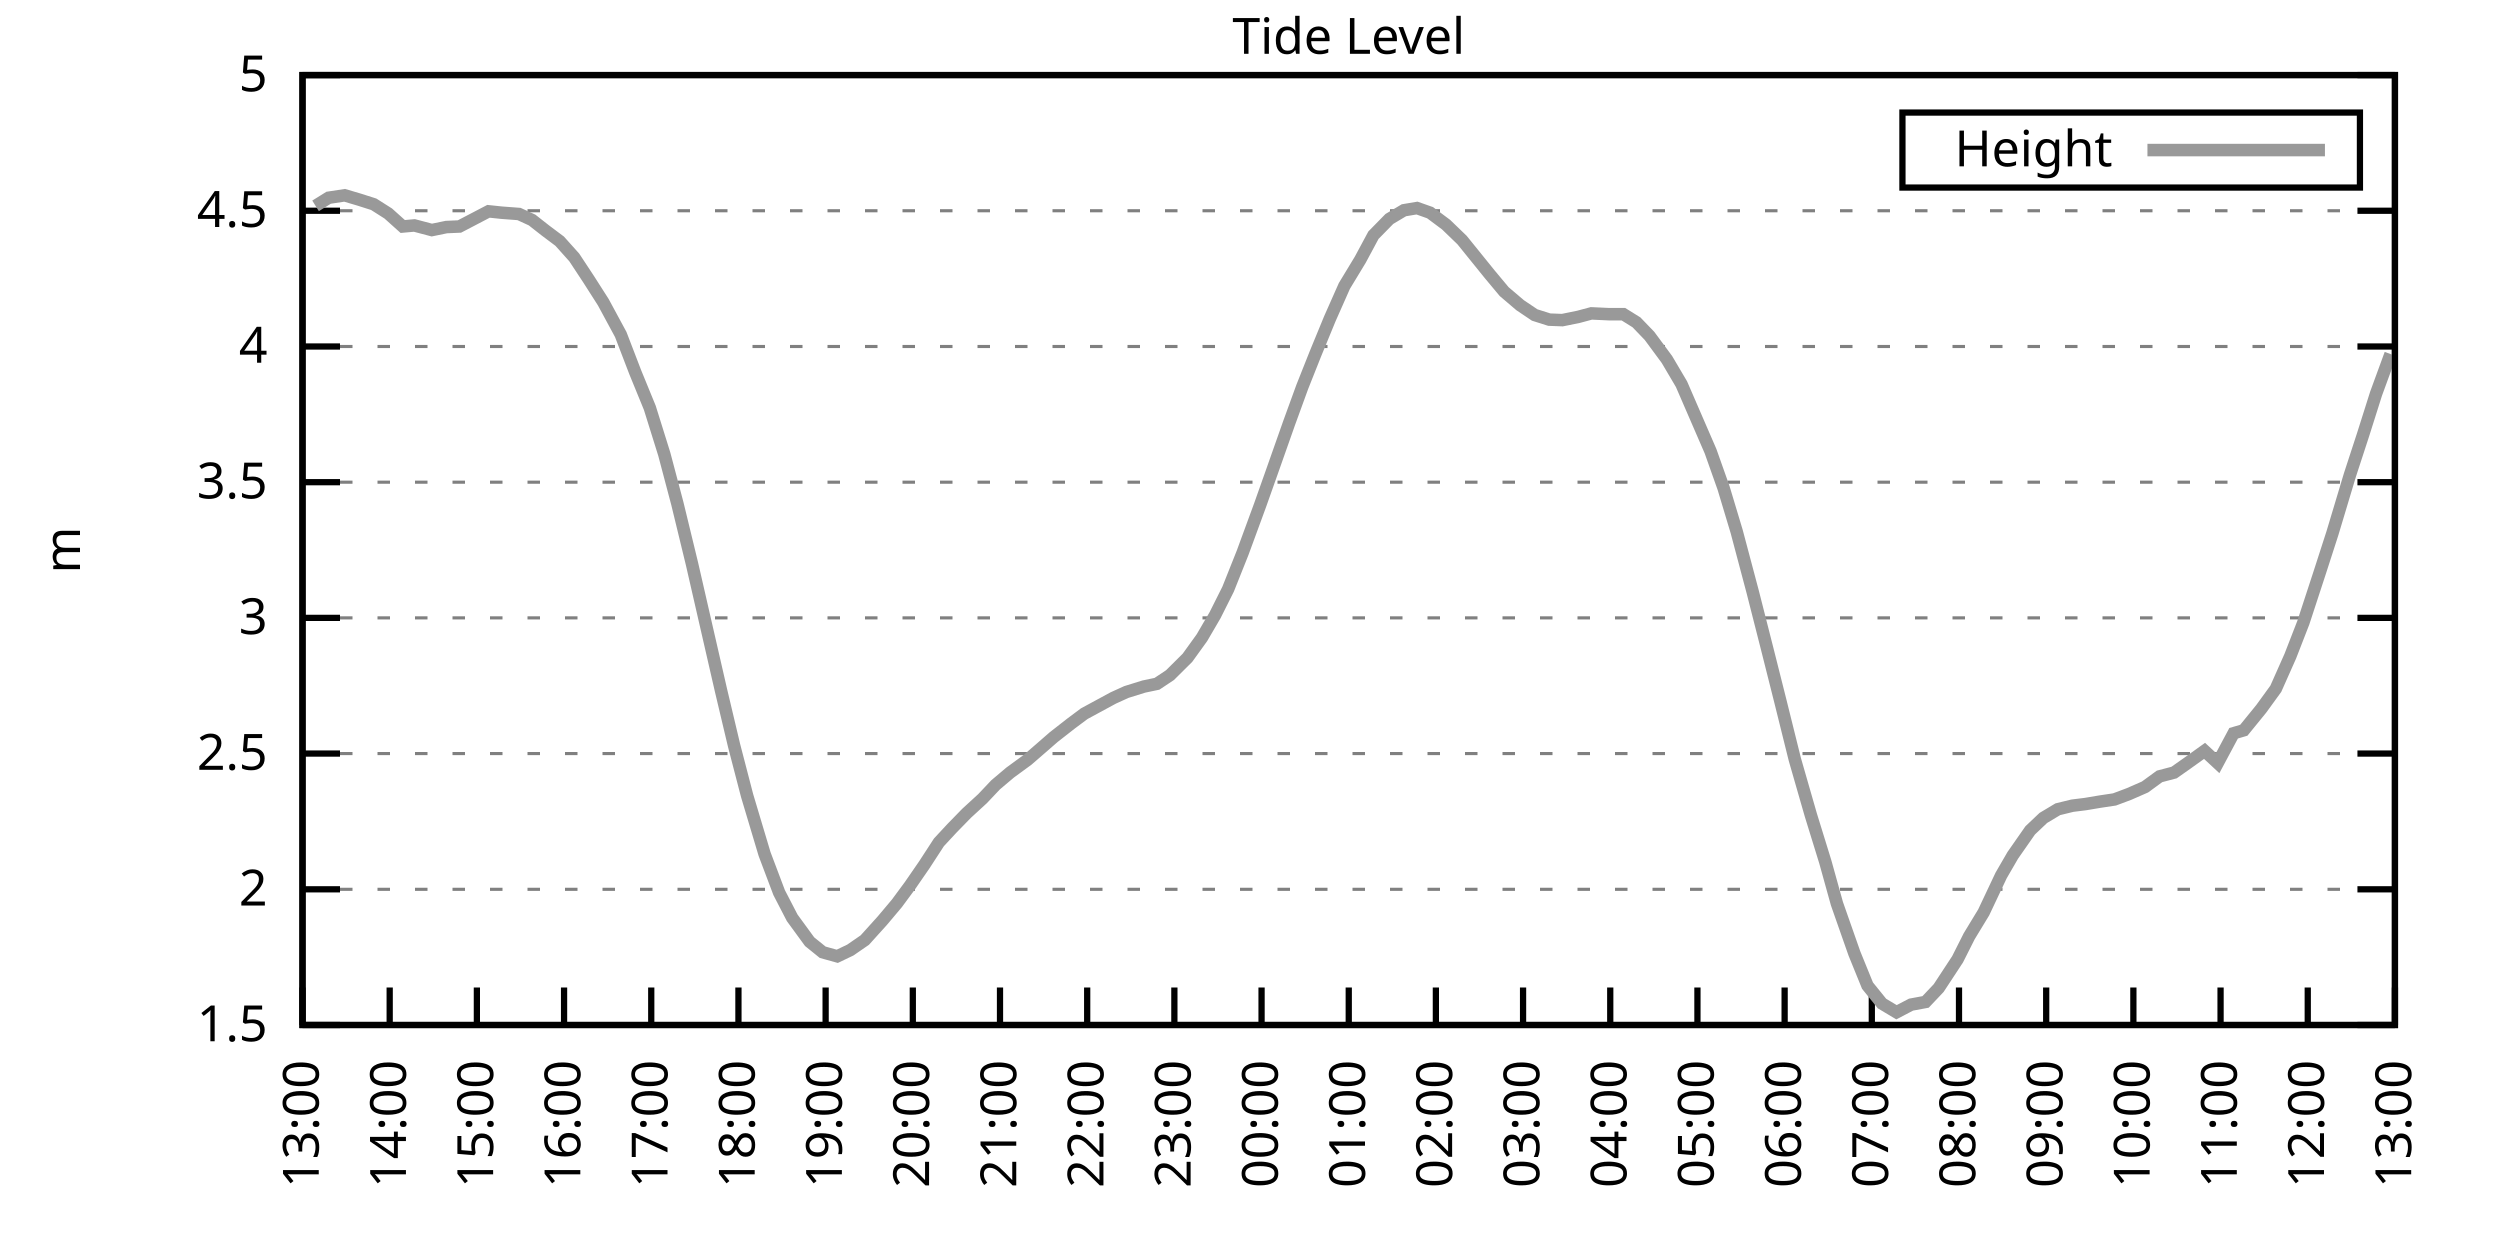
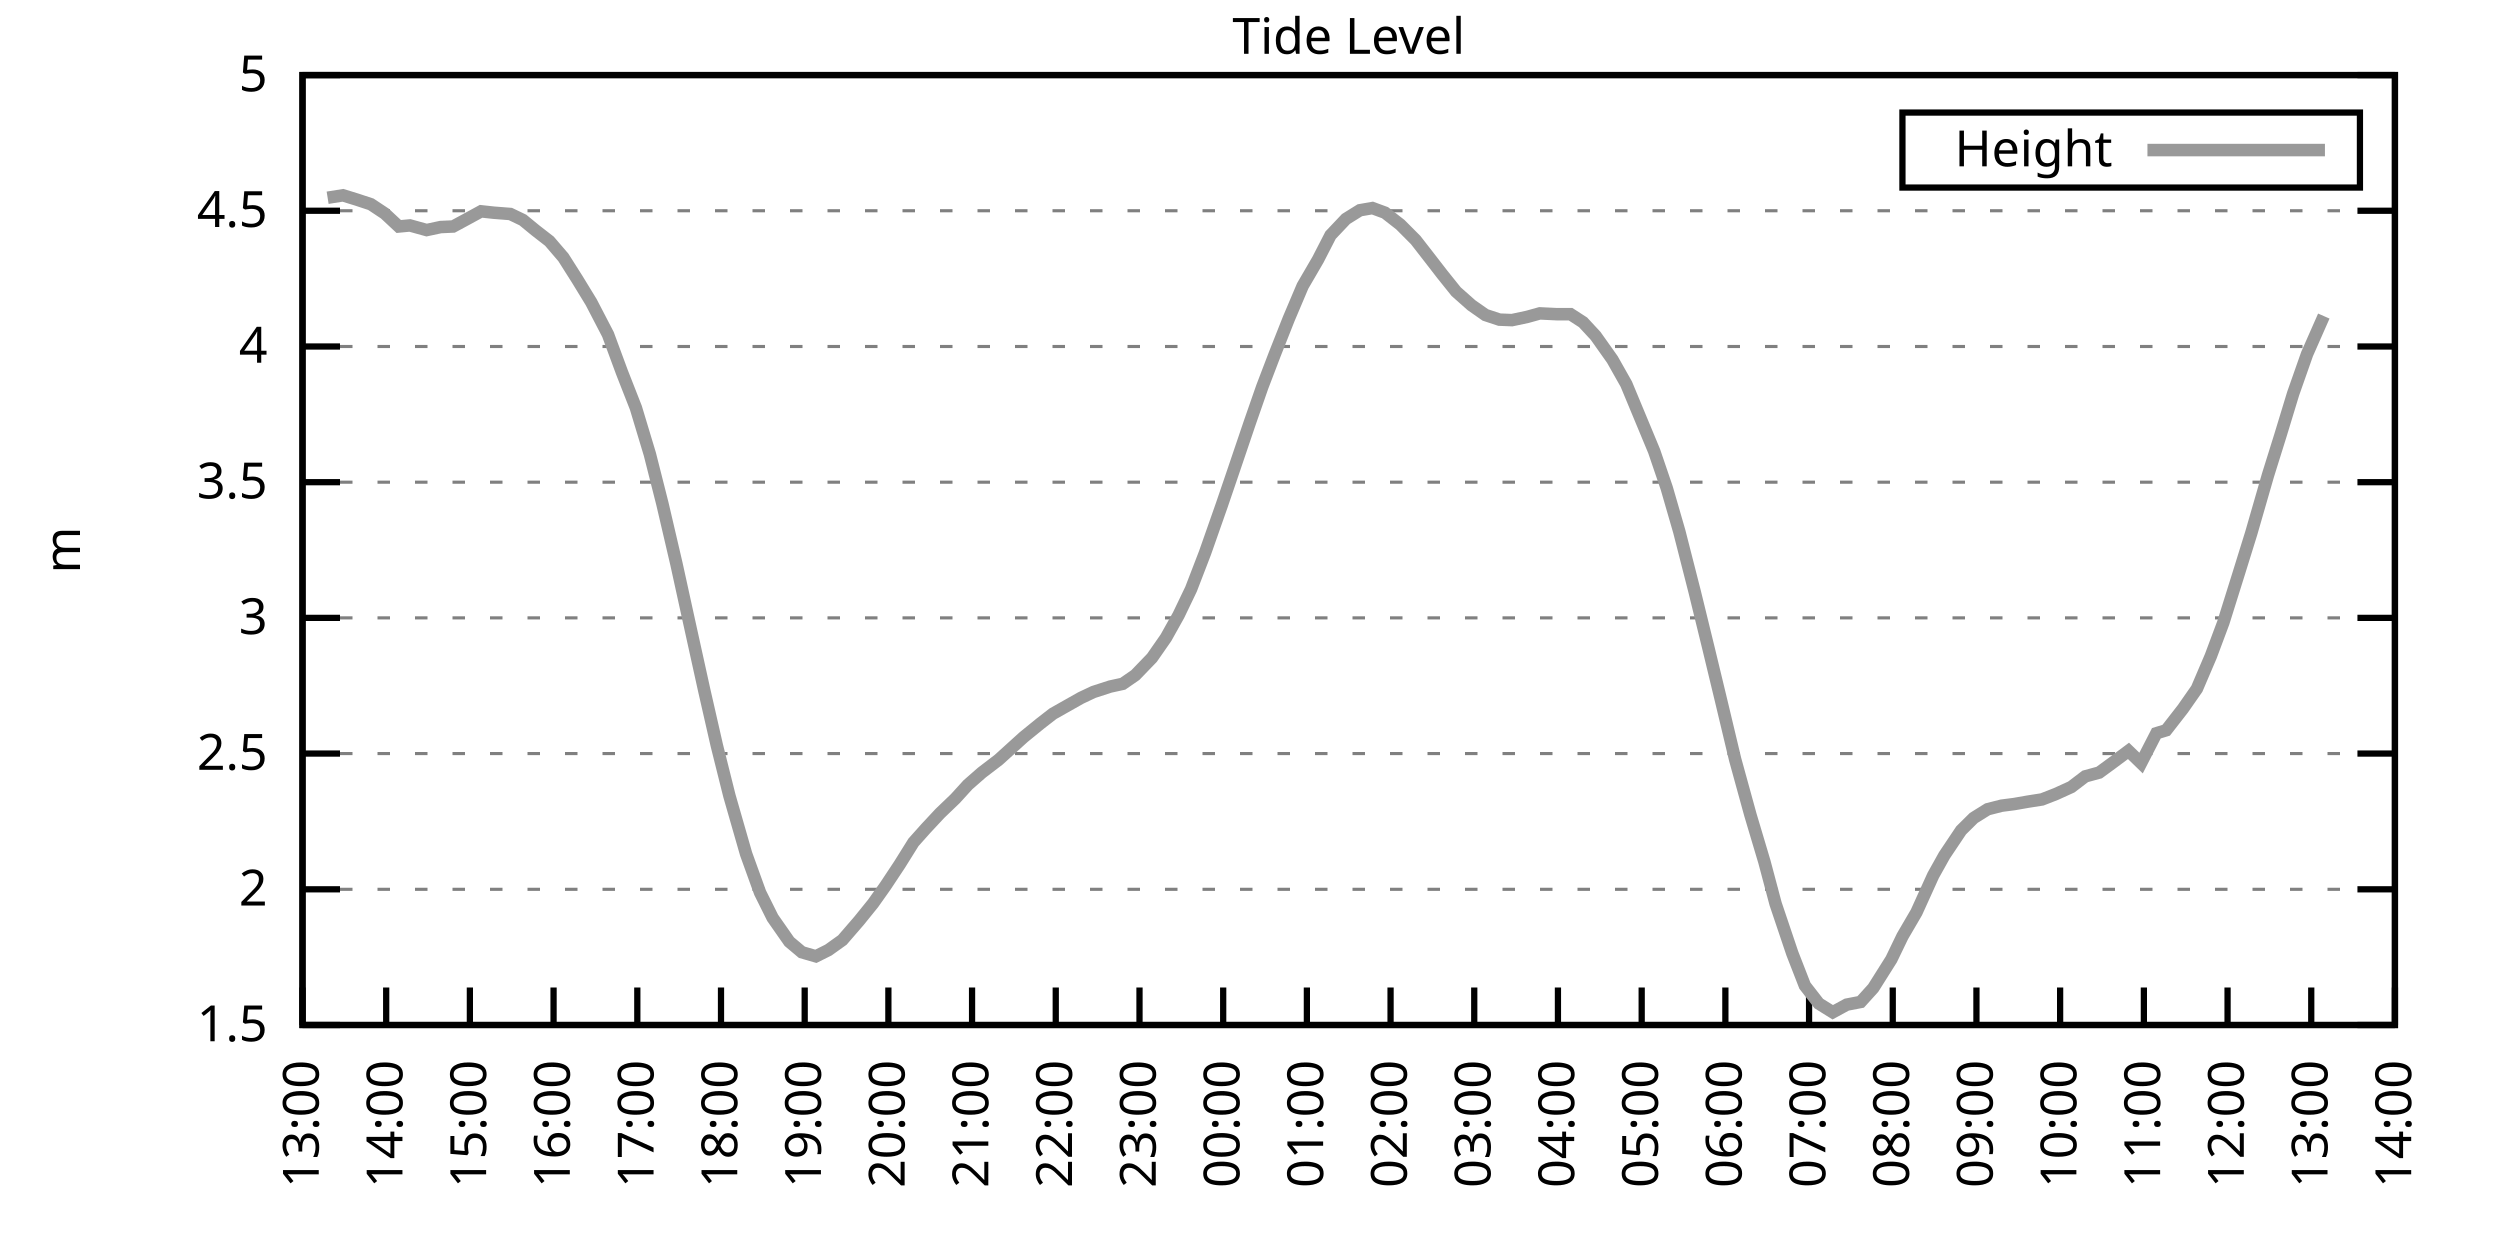
<svg xmlns="http://www.w3.org/2000/svg" xmlns:xlink="http://www.w3.org/1999/xlink" width="400" height="200" viewBox="0 0 400 200">
  <g id="gnuplot_canvas">
    <rect x="0" y="0" width="400" height="200" fill="none" />
    <defs>
      <circle id="gpDot" r="0.5" stroke-width="0.5" stroke="currentColor" />
      <path id="gpPt0" stroke-width="0.333" stroke="currentColor" d="M-1,0 h2 M0,-1 v2" />
      <path id="gpPt1" stroke-width="0.333" stroke="currentColor" d="M-1,-1 L1,1 M1,-1 L-1,1" />
      <path id="gpPt2" stroke-width="0.333" stroke="currentColor" d="M-1,0 L1,0 M0,-1 L0,1 M-1,-1 L1,1 M-1,1 L1,-1" />
      <rect id="gpPt3" stroke-width="0.333" stroke="currentColor" x="-1" y="-1" width="2" height="2" />
      <rect id="gpPt4" stroke-width="0.333" stroke="currentColor" fill="currentColor" x="-1" y="-1" width="2" height="2" />
      <circle id="gpPt5" stroke-width="0.333" stroke="currentColor" cx="0" cy="0" r="1" />
      <use xlink:href="#gpPt5" id="gpPt6" fill="currentColor" stroke="none" />
      <path id="gpPt7" stroke-width="0.333" stroke="currentColor" d="M0,-1.33 L-1.33,0.67 L1.33,0.67 z" />
      <use xlink:href="#gpPt7" id="gpPt8" fill="currentColor" stroke="none" />
      <use xlink:href="#gpPt7" id="gpPt9" stroke="currentColor" transform="rotate(180)" />
      <use xlink:href="#gpPt9" id="gpPt10" fill="currentColor" stroke="none" />
      <use xlink:href="#gpPt3" id="gpPt11" stroke="currentColor" transform="rotate(45)" />
      <use xlink:href="#gpPt11" id="gpPt12" fill="currentColor" stroke="none" />
      <path id="gpPt13" stroke-width="0.333" stroke="currentColor" d="M0,1.330 L1.265,0.411 L0.782,-1.067 L-0.782,-1.076 L-1.265,0.411 z" />
      <use xlink:href="#gpPt13" id="gpPt14" fill="currentColor" stroke="none" />
      <filter id="textbox" filterUnits="objectBoundingBox" x="0" y="0" height="1" width="1">
        <feFlood flood-color="white" flood-opacity="1" result="bgnd" />
        <feComposite in="SourceGraphic" in2="bgnd" operator="atop" />
      </filter>
      <filter id="greybox" filterUnits="objectBoundingBox" x="0" y="0" height="1" width="1">
        <feFlood flood-color="lightgrey" flood-opacity="1" result="grey" />
        <feComposite in="SourceGraphic" in2="grey" operator="atop" />
      </filter>
    </defs>
    <g fill="none" color="white" stroke="currentColor" stroke-width="1.00" stroke-linecap="butt" stroke-linejoin="miter">
</g>
    <g fill="none" color="black" stroke="currentColor" stroke-width="1.00" stroke-linecap="butt" stroke-linejoin="miter">
      <g stroke="none" shape-rendering="crispEdges">
        <polygon fill="rgb(255, 255, 255)" points="48.40,164.00 383.18,164.00 383.18,12.02 48.40,12.02 " />
      </g>
    </g>
    <g fill="none" color="black" stroke="currentColor" stroke-width="1.00" stroke-linecap="butt" stroke-linejoin="miter">
</g>
    <g fill="none" color="black" stroke="black" stroke-width="0.50" stroke-linecap="butt" stroke-linejoin="miter">
</g>
    <g fill="none" color="gray" stroke="currentColor" stroke-width="0.50" stroke-linecap="butt" stroke-linejoin="miter">
      <path stroke="gray" stroke-dasharray="2,4" class="gridline" d="M48.40,164.00 L383.19,164.00  " />
    </g>
    <g fill="none" color="gray" stroke="gray" stroke-width="1.00" stroke-linecap="butt" stroke-linejoin="miter">
</g>
    <g fill="none" color="black" stroke="currentColor" stroke-width="1.00" stroke-linecap="butt" stroke-linejoin="miter">
      <path stroke="black" d="M48.40,164.00 L54.40,164.00 M383.19,164.00 L377.19,164.00  " />
      <g transform="translate(42.80,166.60)" stroke="none" fill="black" font-family="Sans" font-size="8.00" text-anchor="end">
        <text>
          <tspan font-family="Sans"> 1.5</tspan>
        </text>
      </g>
    </g>
    <g fill="none" color="black" stroke="currentColor" stroke-width="1.00" stroke-linecap="butt" stroke-linejoin="miter">
</g>
    <g fill="none" color="black" stroke="black" stroke-width="0.50" stroke-linecap="butt" stroke-linejoin="miter">
</g>
    <g fill="none" color="gray" stroke="currentColor" stroke-width="0.50" stroke-linecap="butt" stroke-linejoin="miter">
      <path stroke="gray" stroke-dasharray="2,4" class="gridline" d="M48.40,142.29 L383.19,142.29  " />
    </g>
    <g fill="none" color="gray" stroke="gray" stroke-width="1.00" stroke-linecap="butt" stroke-linejoin="miter">
</g>
    <g fill="none" color="black" stroke="currentColor" stroke-width="1.00" stroke-linecap="butt" stroke-linejoin="miter">
      <path stroke="black" d="M48.40,142.29 L54.40,142.29 M383.19,142.29 L377.19,142.29  " />
      <g transform="translate(42.80,144.89)" stroke="none" fill="black" font-family="Sans" font-size="8.00" text-anchor="end">
        <text>
          <tspan font-family="Sans"> 2</tspan>
        </text>
      </g>
    </g>
    <g fill="none" color="black" stroke="currentColor" stroke-width="1.00" stroke-linecap="butt" stroke-linejoin="miter">
</g>
    <g fill="none" color="black" stroke="black" stroke-width="0.50" stroke-linecap="butt" stroke-linejoin="miter">
</g>
    <g fill="none" color="gray" stroke="currentColor" stroke-width="0.50" stroke-linecap="butt" stroke-linejoin="miter">
      <path stroke="gray" stroke-dasharray="2,4" class="gridline" d="M48.40,120.57 L383.19,120.57  " />
    </g>
    <g fill="none" color="gray" stroke="gray" stroke-width="1.00" stroke-linecap="butt" stroke-linejoin="miter">
</g>
    <g fill="none" color="black" stroke="currentColor" stroke-width="1.00" stroke-linecap="butt" stroke-linejoin="miter">
      <path stroke="black" d="M48.40,120.57 L54.40,120.57 M383.19,120.57 L377.19,120.57  " />
      <g transform="translate(42.80,123.17)" stroke="none" fill="black" font-family="Sans" font-size="8.00" text-anchor="end">
        <text>
          <tspan font-family="Sans"> 2.5</tspan>
        </text>
      </g>
    </g>
    <g fill="none" color="black" stroke="currentColor" stroke-width="1.00" stroke-linecap="butt" stroke-linejoin="miter">
</g>
    <g fill="none" color="black" stroke="black" stroke-width="0.50" stroke-linecap="butt" stroke-linejoin="miter">
</g>
    <g fill="none" color="gray" stroke="currentColor" stroke-width="0.50" stroke-linecap="butt" stroke-linejoin="miter">
      <path stroke="gray" stroke-dasharray="2,4" class="gridline" d="M48.40,98.86 L383.19,98.86  " />
    </g>
    <g fill="none" color="gray" stroke="gray" stroke-width="1.00" stroke-linecap="butt" stroke-linejoin="miter">
</g>
    <g fill="none" color="black" stroke="currentColor" stroke-width="1.00" stroke-linecap="butt" stroke-linejoin="miter">
      <path stroke="black" d="M48.40,98.86 L54.40,98.86 M383.19,98.86 L377.19,98.86  " />
      <g transform="translate(42.80,101.46)" stroke="none" fill="black" font-family="Sans" font-size="8.00" text-anchor="end">
        <text>
          <tspan font-family="Sans"> 3</tspan>
        </text>
      </g>
    </g>
    <g fill="none" color="black" stroke="currentColor" stroke-width="1.00" stroke-linecap="butt" stroke-linejoin="miter">
</g>
    <g fill="none" color="black" stroke="black" stroke-width="0.50" stroke-linecap="butt" stroke-linejoin="miter">
</g>
    <g fill="none" color="gray" stroke="currentColor" stroke-width="0.50" stroke-linecap="butt" stroke-linejoin="miter">
      <path stroke="gray" stroke-dasharray="2,4" class="gridline" d="M48.40,77.15 L383.19,77.15  " />
    </g>
    <g fill="none" color="gray" stroke="gray" stroke-width="1.00" stroke-linecap="butt" stroke-linejoin="miter">
</g>
    <g fill="none" color="black" stroke="currentColor" stroke-width="1.00" stroke-linecap="butt" stroke-linejoin="miter">
      <path stroke="black" d="M48.40,77.15 L54.40,77.15 M383.19,77.15 L377.19,77.15  " />
      <g transform="translate(42.80,79.75)" stroke="none" fill="black" font-family="Sans" font-size="8.00" text-anchor="end">
        <text>
          <tspan font-family="Sans"> 3.5</tspan>
        </text>
      </g>
    </g>
    <g fill="none" color="black" stroke="currentColor" stroke-width="1.00" stroke-linecap="butt" stroke-linejoin="miter">
</g>
    <g fill="none" color="black" stroke="black" stroke-width="0.50" stroke-linecap="butt" stroke-linejoin="miter">
</g>
    <g fill="none" color="gray" stroke="currentColor" stroke-width="0.50" stroke-linecap="butt" stroke-linejoin="miter">
      <path stroke="gray" stroke-dasharray="2,4" class="gridline" d="M48.40,55.44 L383.19,55.44  " />
    </g>
    <g fill="none" color="gray" stroke="gray" stroke-width="1.00" stroke-linecap="butt" stroke-linejoin="miter">
</g>
    <g fill="none" color="black" stroke="currentColor" stroke-width="1.00" stroke-linecap="butt" stroke-linejoin="miter">
      <path stroke="black" d="M48.40,55.44 L54.40,55.44 M383.19,55.44 L377.19,55.44  " />
      <g transform="translate(42.80,58.04)" stroke="none" fill="black" font-family="Sans" font-size="8.00" text-anchor="end">
        <text>
          <tspan font-family="Sans"> 4</tspan>
        </text>
      </g>
    </g>
    <g fill="none" color="black" stroke="currentColor" stroke-width="1.00" stroke-linecap="butt" stroke-linejoin="miter">
</g>
    <g fill="none" color="black" stroke="black" stroke-width="0.50" stroke-linecap="butt" stroke-linejoin="miter">
</g>
    <g fill="none" color="gray" stroke="currentColor" stroke-width="0.50" stroke-linecap="butt" stroke-linejoin="miter">
      <path stroke="gray" stroke-dasharray="2,4" class="gridline" d="M48.40,33.72 L383.19,33.72  " />
    </g>
    <g fill="none" color="gray" stroke="gray" stroke-width="1.00" stroke-linecap="butt" stroke-linejoin="miter">
</g>
    <g fill="none" color="black" stroke="currentColor" stroke-width="1.00" stroke-linecap="butt" stroke-linejoin="miter">
      <path stroke="black" d="M48.40,33.72 L54.40,33.72 M383.19,33.72 L377.19,33.72  " />
      <g transform="translate(42.80,36.32)" stroke="none" fill="black" font-family="Sans" font-size="8.00" text-anchor="end">
        <text>
          <tspan font-family="Sans"> 4.5</tspan>
        </text>
      </g>
    </g>
    <g fill="none" color="black" stroke="currentColor" stroke-width="1.00" stroke-linecap="butt" stroke-linejoin="miter">
</g>
    <g fill="none" color="black" stroke="black" stroke-width="0.50" stroke-linecap="butt" stroke-linejoin="miter">
</g>
    <g fill="none" color="gray" stroke="currentColor" stroke-width="0.50" stroke-linecap="butt" stroke-linejoin="miter">
      <path stroke="gray" stroke-dasharray="2,4" class="gridline" d="M48.40,12.01 L383.19,12.01  " />
    </g>
    <g fill="none" color="gray" stroke="gray" stroke-width="1.00" stroke-linecap="butt" stroke-linejoin="miter">
</g>
    <g fill="none" color="black" stroke="currentColor" stroke-width="1.00" stroke-linecap="butt" stroke-linejoin="miter">
      <path stroke="black" d="M48.40,12.01 L54.40,12.01 M383.19,12.01 L377.19,12.01  " />
      <g transform="translate(42.80,14.61)" stroke="none" fill="black" font-family="Sans" font-size="8.00" text-anchor="end">
        <text>
          <tspan font-family="Sans"> 5</tspan>
        </text>
      </g>
    </g>
    <g fill="none" color="black" stroke="currentColor" stroke-width="1.00" stroke-linecap="butt" stroke-linejoin="miter">
      <path stroke="black" d="M48.40,164.00 L48.40,158.00  " />
      <g transform="translate(51.00,169.60) rotate(270.00)" stroke="none" fill="black" font-family="Sans" font-size="8.00" text-anchor="end">
        <text>
          <tspan font-family="Sans">13:00</tspan>
        </text>
      </g>
    </g>
    <g fill="none" color="black" stroke="currentColor" stroke-width="1.00" stroke-linecap="butt" stroke-linejoin="miter">
-       <path stroke="black" d="M62.35,164.00 L62.35,158.00  " />
-       <g transform="translate(64.95,169.60) rotate(270.00)" stroke="none" fill="black" font-family="Sans" font-size="8.00" text-anchor="end">
+       <path stroke="black" d="M61.79,164.00 L61.79,158.00  " />
+       <g transform="translate(64.39,169.60) rotate(270.00)" stroke="none" fill="black" font-family="Sans" font-size="8.00" text-anchor="end">
        <text>
          <tspan font-family="Sans">14:00</tspan>
        </text>
      </g>
    </g>
    <g fill="none" color="black" stroke="currentColor" stroke-width="1.00" stroke-linecap="butt" stroke-linejoin="miter">
-       <path stroke="black" d="M76.30,164.00 L76.30,158.00  " />
-       <g transform="translate(78.90,169.60) rotate(270.00)" stroke="none" fill="black" font-family="Sans" font-size="8.00" text-anchor="end">
+       <path stroke="black" d="M75.18,164.00 L75.18,158.00  " />
+       <g transform="translate(77.78,169.60) rotate(270.00)" stroke="none" fill="black" font-family="Sans" font-size="8.00" text-anchor="end">
        <text>
          <tspan font-family="Sans">15:00</tspan>
        </text>
      </g>
    </g>
    <g fill="none" color="black" stroke="currentColor" stroke-width="1.00" stroke-linecap="butt" stroke-linejoin="miter">
-       <path stroke="black" d="M90.25,164.00 L90.25,158.00  " />
-       <g transform="translate(92.85,169.60) rotate(270.00)" stroke="none" fill="black" font-family="Sans" font-size="8.00" text-anchor="end">
+       <path stroke="black" d="M88.57,164.00 L88.57,158.00  " />
+       <g transform="translate(91.17,169.60) rotate(270.00)" stroke="none" fill="black" font-family="Sans" font-size="8.00" text-anchor="end">
        <text>
          <tspan font-family="Sans">16:00</tspan>
        </text>
      </g>
    </g>
    <g fill="none" color="black" stroke="currentColor" stroke-width="1.00" stroke-linecap="butt" stroke-linejoin="miter">
-       <path stroke="black" d="M104.20,164.00 L104.20,158.00  " />
-       <g transform="translate(106.80,169.60) rotate(270.00)" stroke="none" fill="black" font-family="Sans" font-size="8.00" text-anchor="end">
+       <path stroke="black" d="M101.97,164.00 L101.97,158.00  " />
+       <g transform="translate(104.57,169.60) rotate(270.00)" stroke="none" fill="black" font-family="Sans" font-size="8.00" text-anchor="end">
        <text>
          <tspan font-family="Sans">17:00</tspan>
        </text>
      </g>
    </g>
    <g fill="none" color="black" stroke="currentColor" stroke-width="1.00" stroke-linecap="butt" stroke-linejoin="miter">
-       <path stroke="black" d="M118.15,164.00 L118.15,158.00  " />
-       <g transform="translate(120.75,169.60) rotate(270.00)" stroke="none" fill="black" font-family="Sans" font-size="8.00" text-anchor="end">
+       <path stroke="black" d="M115.36,164.00 L115.36,158.00  " />
+       <g transform="translate(117.96,169.60) rotate(270.00)" stroke="none" fill="black" font-family="Sans" font-size="8.00" text-anchor="end">
        <text>
          <tspan font-family="Sans">18:00</tspan>
        </text>
      </g>
    </g>
    <g fill="none" color="black" stroke="currentColor" stroke-width="1.00" stroke-linecap="butt" stroke-linejoin="miter">
-       <path stroke="black" d="M132.10,164.00 L132.10,158.00  " />
-       <g transform="translate(134.70,169.60) rotate(270.00)" stroke="none" fill="black" font-family="Sans" font-size="8.00" text-anchor="end">
+       <path stroke="black" d="M128.75,164.00 L128.75,158.00  " />
+       <g transform="translate(131.35,169.60) rotate(270.00)" stroke="none" fill="black" font-family="Sans" font-size="8.00" text-anchor="end">
        <text>
          <tspan font-family="Sans">19:00</tspan>
        </text>
      </g>
    </g>
    <g fill="none" color="black" stroke="currentColor" stroke-width="1.00" stroke-linecap="butt" stroke-linejoin="miter">
-       <path stroke="black" d="M146.05,164.00 L146.05,158.00  " />
-       <g transform="translate(148.65,169.60) rotate(270.00)" stroke="none" fill="black" font-family="Sans" font-size="8.00" text-anchor="end">
+       <path stroke="black" d="M142.14,164.00 L142.14,158.00  " />
+       <g transform="translate(144.74,169.60) rotate(270.00)" stroke="none" fill="black" font-family="Sans" font-size="8.00" text-anchor="end">
        <text>
          <tspan font-family="Sans">20:00</tspan>
        </text>
      </g>
    </g>
    <g fill="none" color="black" stroke="currentColor" stroke-width="1.00" stroke-linecap="butt" stroke-linejoin="miter">
-       <path stroke="black" d="M160.00,164.00 L160.00,158.00  " />
-       <g transform="translate(162.60,169.60) rotate(270.00)" stroke="none" fill="black" font-family="Sans" font-size="8.00" text-anchor="end">
+       <path stroke="black" d="M155.53,164.00 L155.53,158.00  " />
+       <g transform="translate(158.13,169.60) rotate(270.00)" stroke="none" fill="black" font-family="Sans" font-size="8.00" text-anchor="end">
        <text>
          <tspan font-family="Sans">21:00</tspan>
        </text>
      </g>
    </g>
    <g fill="none" color="black" stroke="currentColor" stroke-width="1.00" stroke-linecap="butt" stroke-linejoin="miter">
-       <path stroke="black" d="M173.95,164.00 L173.95,158.00  " />
-       <g transform="translate(176.55,169.60) rotate(270.00)" stroke="none" fill="black" font-family="Sans" font-size="8.00" text-anchor="end">
+       <path stroke="black" d="M168.92,164.00 L168.92,158.00  " />
+       <g transform="translate(171.52,169.60) rotate(270.00)" stroke="none" fill="black" font-family="Sans" font-size="8.00" text-anchor="end">
        <text>
          <tspan font-family="Sans">22:00</tspan>
        </text>
      </g>
    </g>
    <g fill="none" color="black" stroke="currentColor" stroke-width="1.00" stroke-linecap="butt" stroke-linejoin="miter">
-       <path stroke="black" d="M187.90,164.00 L187.90,158.00  " />
-       <g transform="translate(190.50,169.60) rotate(270.00)" stroke="none" fill="black" font-family="Sans" font-size="8.00" text-anchor="end">
+       <path stroke="black" d="M182.32,164.00 L182.32,158.00  " />
+       <g transform="translate(184.92,169.60) rotate(270.00)" stroke="none" fill="black" font-family="Sans" font-size="8.00" text-anchor="end">
        <text>
          <tspan font-family="Sans">23:00</tspan>
        </text>
      </g>
    </g>
    <g fill="none" color="black" stroke="currentColor" stroke-width="1.00" stroke-linecap="butt" stroke-linejoin="miter">
-       <path stroke="black" d="M201.85,164.00 L201.85,158.00  " />
-       <g transform="translate(204.45,169.60) rotate(270.00)" stroke="none" fill="black" font-family="Sans" font-size="8.00" text-anchor="end">
+       <path stroke="black" d="M195.71,164.00 L195.71,158.00  " />
+       <g transform="translate(198.31,169.60) rotate(270.00)" stroke="none" fill="black" font-family="Sans" font-size="8.00" text-anchor="end">
        <text>
          <tspan font-family="Sans">00:00</tspan>
        </text>
      </g>
    </g>
    <g fill="none" color="black" stroke="currentColor" stroke-width="1.00" stroke-linecap="butt" stroke-linejoin="miter">
-       <path stroke="black" d="M215.80,164.00 L215.80,158.00  " />
-       <g transform="translate(218.40,169.60) rotate(270.00)" stroke="none" fill="black" font-family="Sans" font-size="8.00" text-anchor="end">
+       <path stroke="black" d="M209.10,164.00 L209.10,158.00  " />
+       <g transform="translate(211.70,169.60) rotate(270.00)" stroke="none" fill="black" font-family="Sans" font-size="8.00" text-anchor="end">
        <text>
          <tspan font-family="Sans">01:00</tspan>
        </text>
      </g>
    </g>
    <g fill="none" color="black" stroke="currentColor" stroke-width="1.00" stroke-linecap="butt" stroke-linejoin="miter">
-       <path stroke="black" d="M229.74,164.00 L229.74,158.00  " />
-       <g transform="translate(232.34,169.60) rotate(270.00)" stroke="none" fill="black" font-family="Sans" font-size="8.00" text-anchor="end">
+       <path stroke="black" d="M222.49,164.00 L222.49,158.00  " />
+       <g transform="translate(225.09,169.60) rotate(270.00)" stroke="none" fill="black" font-family="Sans" font-size="8.00" text-anchor="end">
        <text>
          <tspan font-family="Sans">02:00</tspan>
        </text>
      </g>
    </g>
    <g fill="none" color="black" stroke="currentColor" stroke-width="1.00" stroke-linecap="butt" stroke-linejoin="miter">
-       <path stroke="black" d="M243.69,164.00 L243.69,158.00  " />
-       <g transform="translate(246.29,169.60) rotate(270.00)" stroke="none" fill="black" font-family="Sans" font-size="8.00" text-anchor="end">
+       <path stroke="black" d="M235.88,164.00 L235.88,158.00  " />
+       <g transform="translate(238.48,169.60) rotate(270.00)" stroke="none" fill="black" font-family="Sans" font-size="8.00" text-anchor="end">
        <text>
          <tspan font-family="Sans">03:00</tspan>
        </text>
      </g>
    </g>
    <g fill="none" color="black" stroke="currentColor" stroke-width="1.00" stroke-linecap="butt" stroke-linejoin="miter">
-       <path stroke="black" d="M257.64,164.00 L257.64,158.00  " />
-       <g transform="translate(260.24,169.60) rotate(270.00)" stroke="none" fill="black" font-family="Sans" font-size="8.00" text-anchor="end">
+       <path stroke="black" d="M249.27,164.00 L249.27,158.00  " />
+       <g transform="translate(251.87,169.60) rotate(270.00)" stroke="none" fill="black" font-family="Sans" font-size="8.00" text-anchor="end">
        <text>
          <tspan font-family="Sans">04:00</tspan>
        </text>
      </g>
    </g>
    <g fill="none" color="black" stroke="currentColor" stroke-width="1.00" stroke-linecap="butt" stroke-linejoin="miter">
-       <path stroke="black" d="M271.59,164.00 L271.59,158.00  " />
-       <g transform="translate(274.19,169.60) rotate(270.00)" stroke="none" fill="black" font-family="Sans" font-size="8.00" text-anchor="end">
+       <path stroke="black" d="M262.67,164.00 L262.67,158.00  " />
+       <g transform="translate(265.27,169.60) rotate(270.00)" stroke="none" fill="black" font-family="Sans" font-size="8.00" text-anchor="end">
        <text>
          <tspan font-family="Sans">05:00</tspan>
        </text>
      </g>
    </g>
    <g fill="none" color="black" stroke="currentColor" stroke-width="1.00" stroke-linecap="butt" stroke-linejoin="miter">
-       <path stroke="black" d="M285.54,164.00 L285.54,158.00  " />
-       <g transform="translate(288.14,169.60) rotate(270.00)" stroke="none" fill="black" font-family="Sans" font-size="8.00" text-anchor="end">
+       <path stroke="black" d="M276.06,164.00 L276.06,158.00  " />
+       <g transform="translate(278.66,169.60) rotate(270.00)" stroke="none" fill="black" font-family="Sans" font-size="8.00" text-anchor="end">
        <text>
          <tspan font-family="Sans">06:00</tspan>
        </text>
      </g>
    </g>
    <g fill="none" color="black" stroke="currentColor" stroke-width="1.00" stroke-linecap="butt" stroke-linejoin="miter">
-       <path stroke="black" d="M299.49,164.00 L299.49,158.00  " />
-       <g transform="translate(302.09,169.60) rotate(270.00)" stroke="none" fill="black" font-family="Sans" font-size="8.00" text-anchor="end">
+       <path stroke="black" d="M289.45,164.00 L289.45,158.00  " />
+       <g transform="translate(292.05,169.60) rotate(270.00)" stroke="none" fill="black" font-family="Sans" font-size="8.00" text-anchor="end">
        <text>
          <tspan font-family="Sans">07:00</tspan>
        </text>
      </g>
    </g>
    <g fill="none" color="black" stroke="currentColor" stroke-width="1.00" stroke-linecap="butt" stroke-linejoin="miter">
-       <path stroke="black" d="M313.44,164.00 L313.44,158.00  " />
-       <g transform="translate(316.04,169.60) rotate(270.00)" stroke="none" fill="black" font-family="Sans" font-size="8.00" text-anchor="end">
+       <path stroke="black" d="M302.84,164.00 L302.84,158.00  " />
+       <g transform="translate(305.44,169.60) rotate(270.00)" stroke="none" fill="black" font-family="Sans" font-size="8.00" text-anchor="end">
        <text>
          <tspan font-family="Sans">08:00</tspan>
        </text>
      </g>
    </g>
    <g fill="none" color="black" stroke="currentColor" stroke-width="1.00" stroke-linecap="butt" stroke-linejoin="miter">
-       <path stroke="black" d="M327.39,164.00 L327.39,158.00  " />
-       <g transform="translate(329.99,169.60) rotate(270.00)" stroke="none" fill="black" font-family="Sans" font-size="8.00" text-anchor="end">
+       <path stroke="black" d="M316.23,164.00 L316.23,158.00  " />
+       <g transform="translate(318.83,169.60) rotate(270.00)" stroke="none" fill="black" font-family="Sans" font-size="8.00" text-anchor="end">
        <text>
          <tspan font-family="Sans">09:00</tspan>
        </text>
      </g>
    </g>
    <g fill="none" color="black" stroke="currentColor" stroke-width="1.00" stroke-linecap="butt" stroke-linejoin="miter">
-       <path stroke="black" d="M341.34,164.00 L341.34,158.00  " />
-       <g transform="translate(343.94,169.60) rotate(270.00)" stroke="none" fill="black" font-family="Sans" font-size="8.00" text-anchor="end">
+       <path stroke="black" d="M329.62,164.00 L329.62,158.00  " />
+       <g transform="translate(332.22,169.60) rotate(270.00)" stroke="none" fill="black" font-family="Sans" font-size="8.00" text-anchor="end">
        <text>
          <tspan font-family="Sans">10:00</tspan>
        </text>
      </g>
    </g>
    <g fill="none" color="black" stroke="currentColor" stroke-width="1.00" stroke-linecap="butt" stroke-linejoin="miter">
-       <path stroke="black" d="M355.29,164.00 L355.29,158.00  " />
-       <g transform="translate(357.89,169.60) rotate(270.00)" stroke="none" fill="black" font-family="Sans" font-size="8.00" text-anchor="end">
+       <path stroke="black" d="M343.02,164.00 L343.02,158.00  " />
+       <g transform="translate(345.62,169.60) rotate(270.00)" stroke="none" fill="black" font-family="Sans" font-size="8.00" text-anchor="end">
        <text>
          <tspan font-family="Sans">11:00</tspan>
        </text>
      </g>
    </g>
    <g fill="none" color="black" stroke="currentColor" stroke-width="1.00" stroke-linecap="butt" stroke-linejoin="miter">
-       <path stroke="black" d="M369.24,164.00 L369.24,158.00  " />
-       <g transform="translate(371.84,169.60) rotate(270.00)" stroke="none" fill="black" font-family="Sans" font-size="8.00" text-anchor="end">
+       <path stroke="black" d="M356.41,164.00 L356.41,158.00  " />
+       <g transform="translate(359.01,169.60) rotate(270.00)" stroke="none" fill="black" font-family="Sans" font-size="8.00" text-anchor="end">
        <text>
          <tspan font-family="Sans">12:00</tspan>
+         </text>
+       </g>
+     </g>
+     <g fill="none" color="black" stroke="currentColor" stroke-width="1.00" stroke-linecap="butt" stroke-linejoin="miter">
+       <path stroke="black" d="M369.80,164.00 L369.80,158.00  " />
+       <g transform="translate(372.40,169.60) rotate(270.00)" stroke="none" fill="black" font-family="Sans" font-size="8.00" text-anchor="end">
+         <text>
+           <tspan font-family="Sans">13:00</tspan>
        </text>
      </g>
    </g>
    <g fill="none" color="black" stroke="currentColor" stroke-width="1.00" stroke-linecap="butt" stroke-linejoin="miter">
      <path stroke="black" d="M383.19,164.00 L383.19,158.00  " />
      <g transform="translate(385.79,169.60) rotate(270.00)" stroke="none" fill="black" font-family="Sans" font-size="8.00" text-anchor="end">
        <text>
-           <tspan font-family="Sans">13:00</tspan>
+           <tspan font-family="Sans">14:00</tspan>
        </text>
      </g>
    </g>
    <g fill="none" color="black" stroke="currentColor" stroke-width="1.00" stroke-linecap="butt" stroke-linejoin="miter">
</g>
    <g fill="none" color="black" stroke="currentColor" stroke-width="1.00" stroke-linecap="butt" stroke-linejoin="miter">
      <path stroke="black" d="M48.40,12.01 L48.40,164.00 L383.19,164.00 L383.19,12.01 L48.40,12.01 Z  " />
    </g>
    <g fill="none" color="black" stroke="currentColor" stroke-width="1.00" stroke-linecap="butt" stroke-linejoin="miter">
</g>
    <g fill="none" color="black" stroke="currentColor" stroke-width="1.00" stroke-linecap="butt" stroke-linejoin="miter">
      <path stroke="black" d="M304.39,30.01 L304.39,18.01 L377.59,18.01 L377.59,30.01 L304.39,30.01 Z  " />
    </g>
    <g id="Tide_level_plot_1">
      <g fill="none" color="white" stroke="black" stroke-width="2.00" stroke-linecap="butt" stroke-linejoin="miter">
</g>
      <g fill="none" color="black" stroke="currentColor" stroke-width="2.00" stroke-linecap="butt" stroke-linejoin="miter">
        <g transform="translate(337.99,26.61)" stroke="none" fill="black" font-family="Sans" font-size="8.00" text-anchor="end">
          <text>
            <tspan font-family="Sans">Height</tspan>
          </text>
        </g>
      </g>
      <g fill="none" color="black" stroke="currentColor" stroke-width="2.00" stroke-linecap="butt" stroke-linejoin="miter">
-         <path stroke="rgb(153, 153, 153)" d="M343.59,24.01 L371.99,24.01 M50.49,32.94 L52.58,31.64 L55.14,31.25 L57.47,31.94 L59.79,32.68 L62.12,34.16   L64.44,36.24 L66.30,36.07 L69.09,36.81 L71.42,36.33 L73.51,36.24 L75.83,35.03 L78.16,33.81 L80.25,34.03   L83.04,34.24 L85.13,35.20 L87.23,36.85 L89.55,38.59 L91.88,41.19 L94.20,44.71 L96.53,48.36 L99.32,53.52   L101.64,59.56 L103.97,65.25 L106.29,72.68 L108.38,80.58 L110.71,90.18 L112.80,99.30 L115.36,110.46 L117.45,119.27   L119.54,127.31 L122.33,136.64 L124.66,142.81 L126.75,146.85 L129.54,150.67 L131.63,152.36 L133.96,153.01 L136.05,152.01   L138.37,150.41 L141.16,147.32 L143.49,144.55 L145.58,141.72 L147.91,138.34 L150.23,134.77 L152.32,132.52 L154.65,130.13   L157.21,127.78 L159.30,125.57 L161.62,123.61 L164.41,121.57 L166.51,119.75 L168.60,117.93 L171.39,115.75 L173.48,114.19   L178.13,111.67 L180.22,110.72 L183.01,109.85 L185.11,109.41 L187.20,108.02 L189.99,105.25 L192.31,102.03 L194.41,98.43   L196.50,94.26 L198.82,88.44 L201.61,80.84 L203.47,75.59 L206.26,67.68 L208.36,61.91 L210.45,56.65 L212.77,51.01   L215.10,45.75 L217.65,41.54 L219.75,37.63 L222.30,35.03 L224.63,33.64 L226.72,33.29 L228.81,34.03 L231.37,35.94   L233.93,38.41 L236.25,41.28 L238.35,43.88 L240.67,46.66 L243.23,48.84 L245.55,50.40 L247.88,51.14 L249.97,51.22   L252.53,50.70 L254.62,50.14 L257.41,50.27 L259.74,50.27 L261.83,51.57 L263.92,53.74 L266.71,57.52 L269.04,61.47   L273.69,72.20 L275.78,78.10 L277.87,85.05 L280.43,94.69 L282.75,103.81 L284.85,112.15 L287.17,121.49 L289.73,130.39   L292.05,137.90 L293.91,144.59 L296.70,152.54 L298.80,157.70 L301.12,160.57 L303.44,161.96 L305.77,160.74 L308.09,160.31   L310.19,158.09 L313.21,153.49 L315.07,149.80 L317.39,145.98 L320.18,140.07 L322.04,136.86 L324.83,132.86 L326.93,130.87   L329.25,129.48 L331.58,128.91 L333.67,128.65 L335.99,128.26 L338.32,127.91 L340.64,127.04 L343.20,125.92 L345.53,124.22   L347.85,123.61 L349.94,122.14 L352.73,120.14 L354.83,122.09 L357.38,117.32 L359.01,116.84 L361.80,113.41 L364.13,110.20   L366.45,104.98 L368.54,99.60 L371.10,91.78 L373.19,85.31 L375.98,76.02 L378.08,69.59 L380.17,62.99 L382.49,56.65    " />
+         <path stroke="rgb(153, 153, 153)" d="M343.59,24.01 L371.99,24.01 M52.42,31.64 L54.87,31.25 L57.10,31.94 L59.34,32.68 L61.57,34.16 L63.80,36.24   L65.59,36.07 L68.26,36.81 L70.50,36.33 L72.50,36.24 L74.74,35.03 L76.97,33.81 L78.98,34.03 L81.66,34.24   L83.66,35.20 L85.67,36.85 L87.91,38.59 L90.14,41.19 L92.37,44.71 L94.60,48.36 L97.28,53.52 L99.51,59.56   L101.74,65.25 L103.98,72.68 L105.98,80.58 L108.22,90.18 L110.22,99.30 L112.68,110.46 L114.69,119.27 L116.70,127.31   L119.38,136.64 L121.61,142.81 L123.62,146.85 L126.29,150.67 L128.30,152.36 L130.54,153.01 L132.54,152.01 L134.78,150.41   L137.45,147.32 L139.69,144.55 L141.69,141.72 L143.93,138.34 L146.16,134.77 L148.17,132.52 L150.40,130.13 L152.85,127.78   L154.86,125.57 L157.10,123.61 L159.77,121.57 L161.78,119.75 L163.79,117.93 L166.47,115.75 L168.48,114.19 L172.94,111.67   L174.95,110.72 L177.63,109.85 L179.64,109.41 L181.65,108.02 L184.32,105.25 L186.56,102.03 L188.57,98.43 L190.57,94.26   L192.81,88.44 L195.48,80.84 L197.27,75.59 L199.95,67.68 L201.96,61.91 L203.97,56.65 L206.20,51.01 L208.43,45.75   L210.88,41.54 L212.89,37.63 L215.35,35.03 L217.58,33.64 L219.59,33.29 L221.60,34.03 L224.05,35.94 L226.51,38.41   L228.74,41.28 L230.75,43.88 L232.98,46.66 L235.44,48.84 L237.67,50.40 L239.90,51.14 L241.91,51.22 L244.36,50.70   L246.37,50.14 L249.05,50.27 L251.28,50.27 L253.29,51.57 L255.30,53.74 L257.98,57.52 L260.21,61.47 L264.67,72.20   L266.68,78.10 L268.69,85.05 L271.15,94.69 L273.38,103.81 L275.39,112.15 L277.62,121.49 L280.07,130.39 L282.31,137.90   L284.09,144.59 L286.77,152.54 L288.78,157.70 L291.01,160.57 L293.24,161.96 L295.48,160.74 L297.71,160.31 L299.72,158.09   L302.62,153.49 L304.40,149.80 L306.63,145.98 L309.31,140.07 L311.10,136.86 L313.78,132.86 L315.79,130.87 L318.02,129.48   L320.25,128.91 L322.26,128.65 L324.49,128.26 L326.72,127.91 L328.95,127.04 L331.41,125.92 L333.64,124.22 L335.87,123.61   L337.88,122.14 L340.56,120.14 L342.57,122.09 L345.02,117.32 L346.59,116.84 L349.26,113.41 L351.50,110.20 L353.73,104.98   L355.74,99.60 L358.19,91.78 L360.20,85.31 L362.88,76.02 L364.89,69.59 L366.90,62.99 L369.13,56.65 L371.81,50.57    " />
      </g>
    </g>
    <g fill="none" color="black" stroke="currentColor" stroke-width="2.00" stroke-linecap="butt" stroke-linejoin="miter">
</g>
    <g fill="none" color="black" stroke="black" stroke-width="1.00" stroke-linecap="butt" stroke-linejoin="miter">
</g>
    <g fill="none" color="black" stroke="currentColor" stroke-width="1.00" stroke-linecap="butt" stroke-linejoin="miter">
      <path stroke="black" d="M48.40,12.01 L48.40,164.00 L383.19,164.00 L383.19,12.01 L48.40,12.01 Z  " />
      <g transform="translate(12.80,88.01) rotate(270.00)" stroke="none" fill="black" font-family="Sans" font-size="8.00" text-anchor="middle">
        <text>
          <tspan font-family="Sans">m</tspan>
        </text>
      </g>
    </g>
    <g fill="none" color="black" stroke="currentColor" stroke-width="1.00" stroke-linecap="butt" stroke-linejoin="miter">
</g>
    <g fill="none" color="black" stroke="currentColor" stroke-width="1.00" stroke-linecap="butt" stroke-linejoin="miter">
      <g transform="translate(215.79,8.61)" stroke="none" fill="black" font-family="Sans" font-size="8.00" text-anchor="middle">
        <text>
          <tspan font-family="Sans">Tide Level</tspan>
        </text>
      </g>
    </g>
    <g fill="none" color="black" stroke="currentColor" stroke-width="1.00" stroke-linecap="butt" stroke-linejoin="miter">
</g>
  </g>
</svg>
